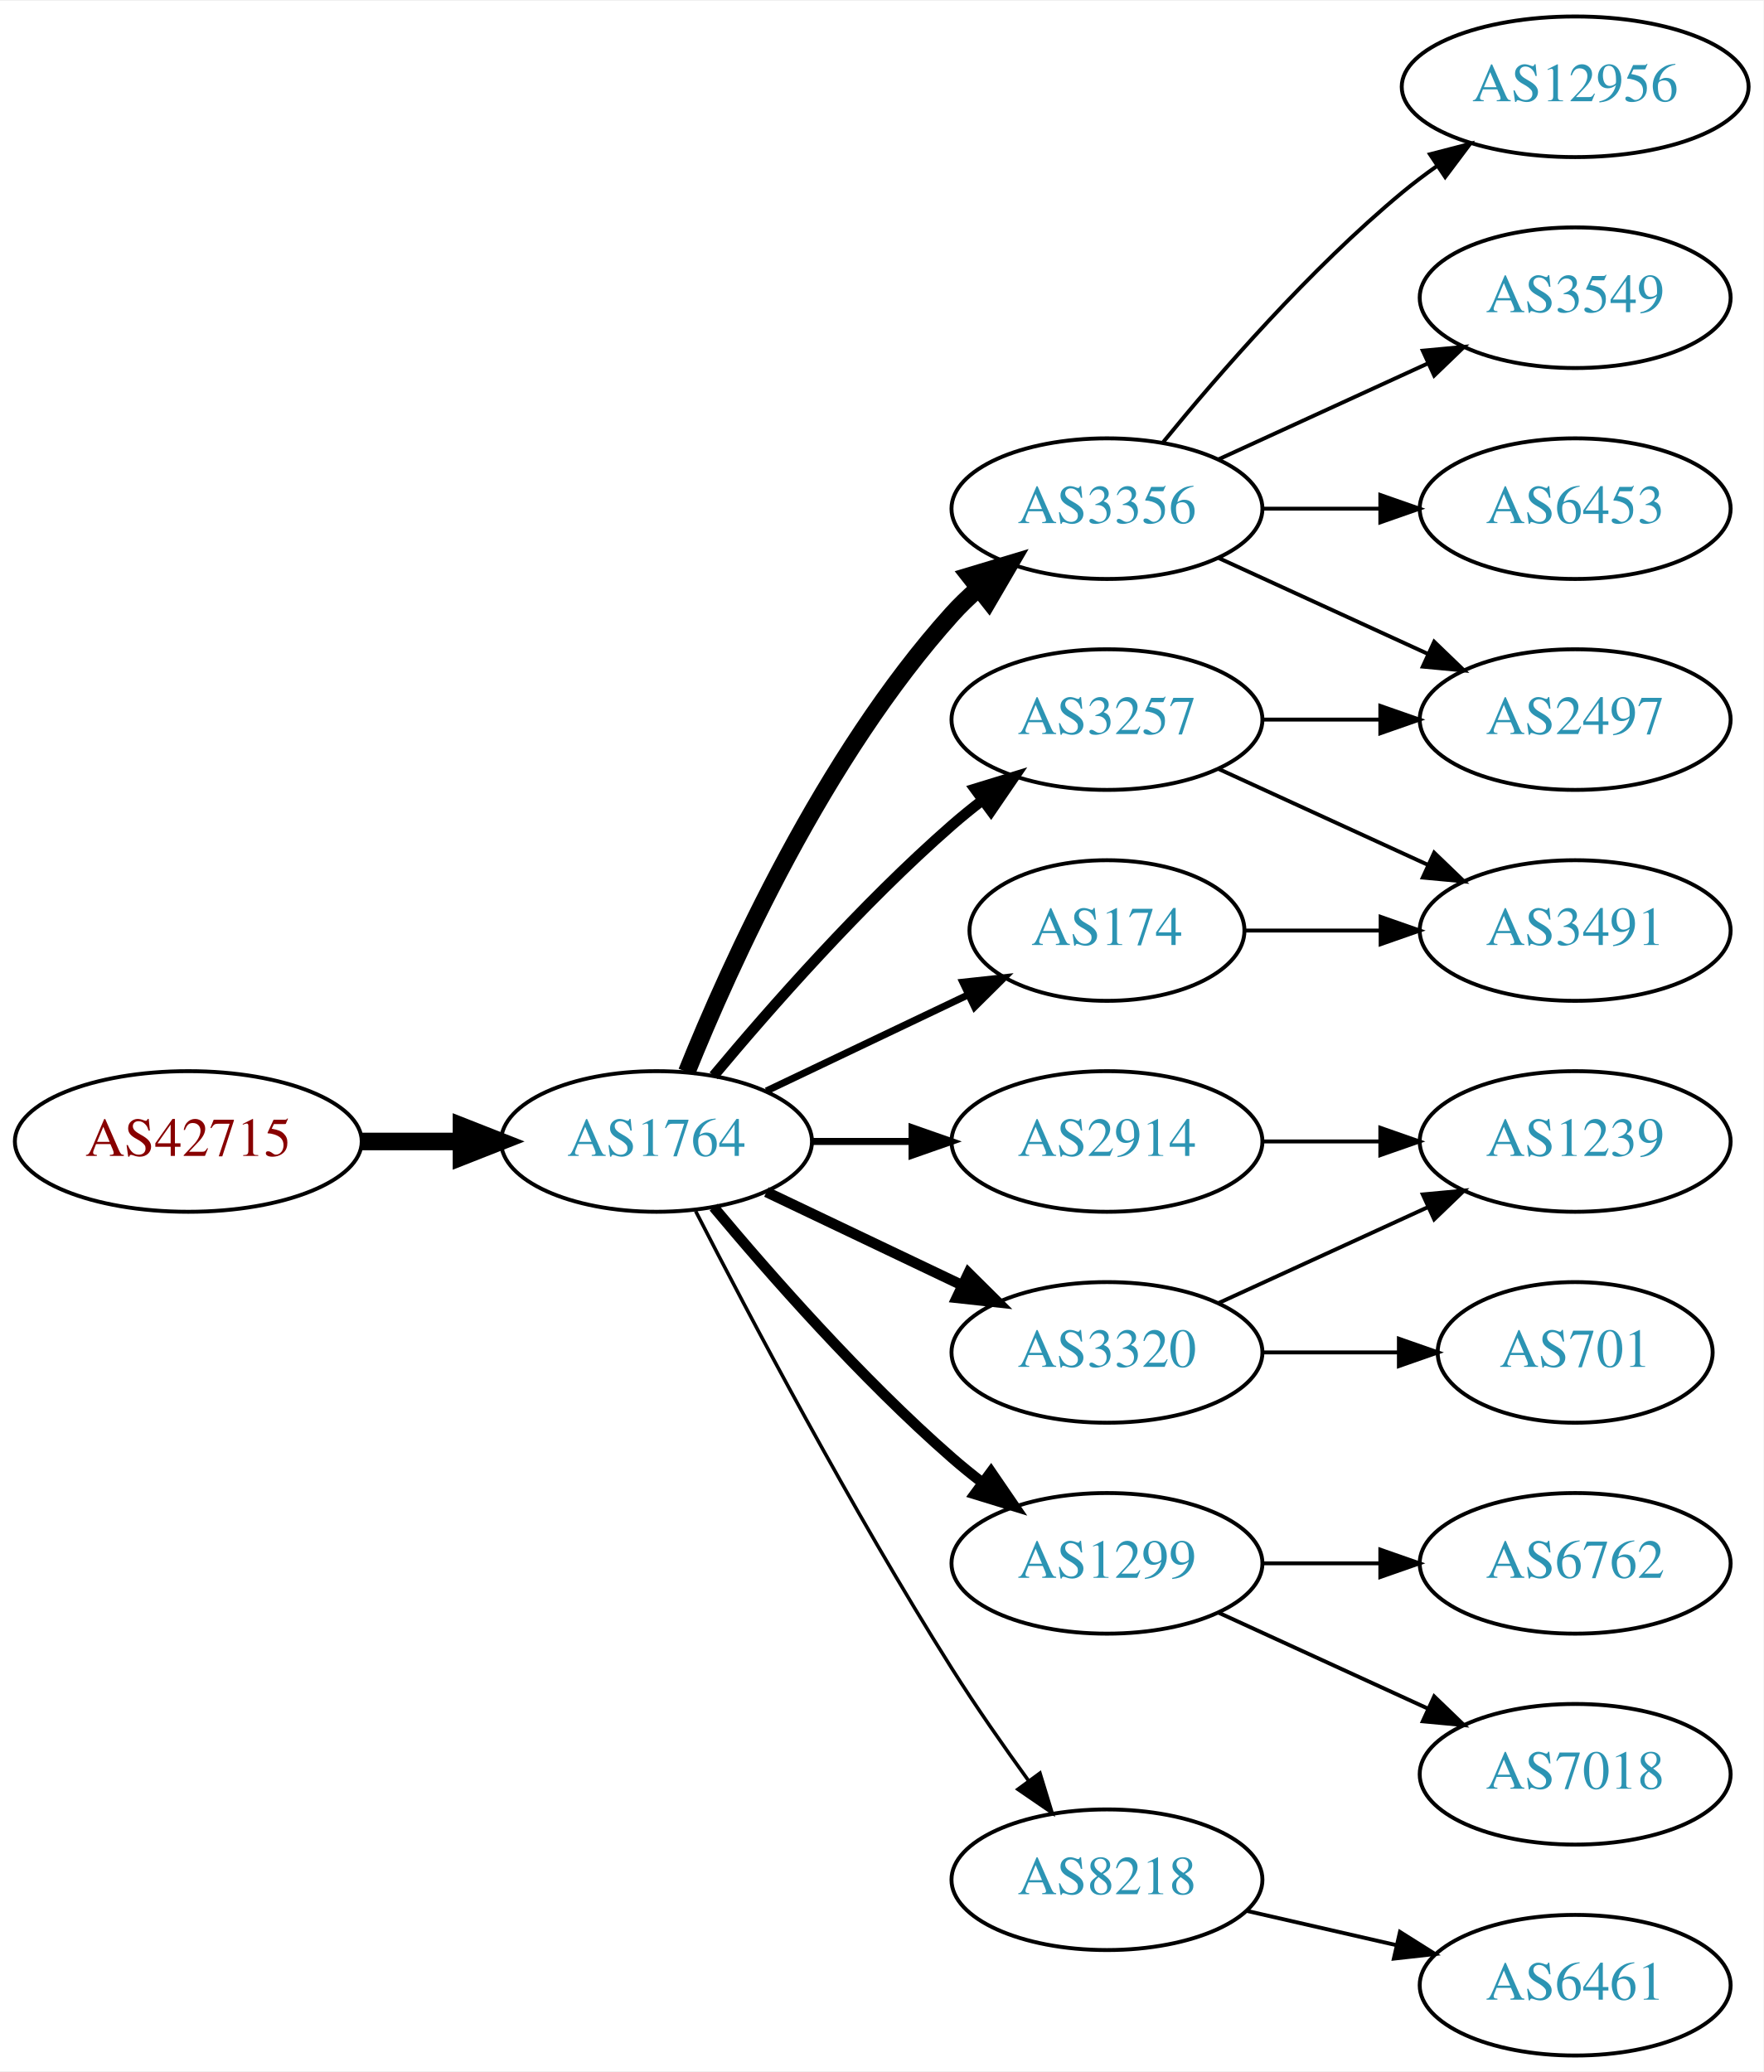
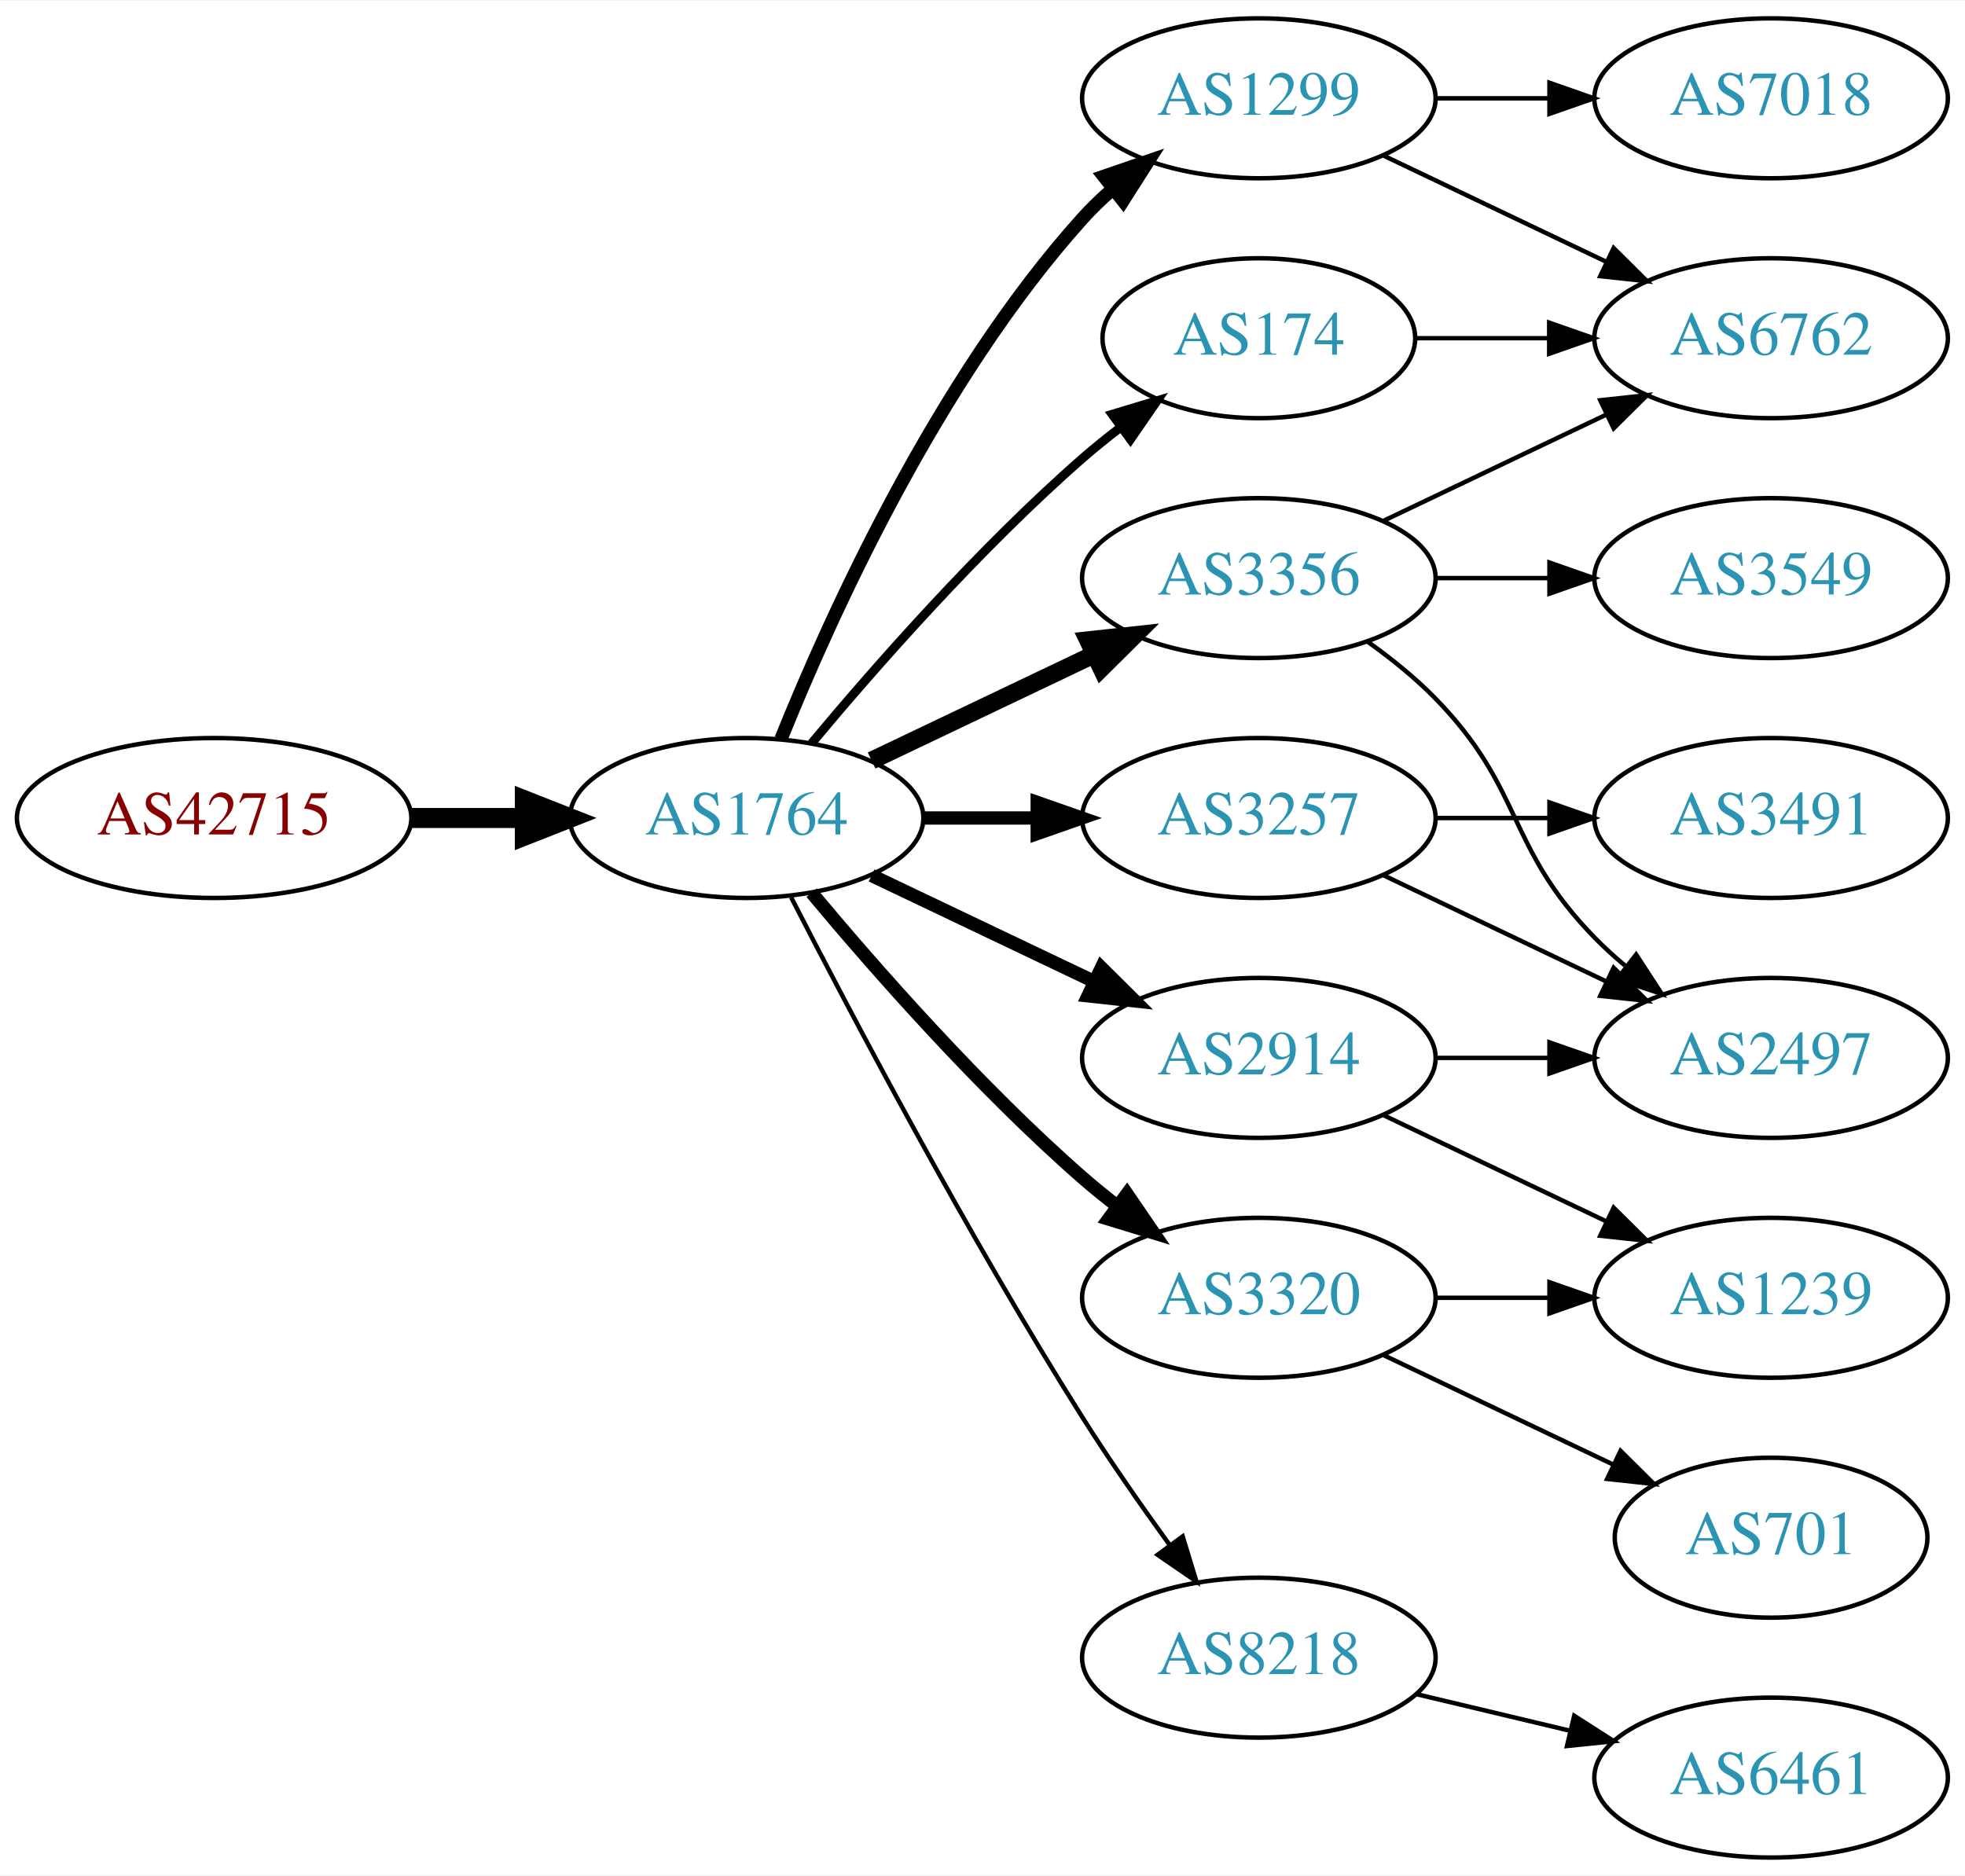
- <svg xmlns="http://www.w3.org/2000/svg" xmlns:xlink="http://www.w3.org/1999/xlink" width="451pt" height="530pt" viewBox="0.00 0.00 451.37 530.00">
-   <g id="graph0" class="graph" transform="scale(1 1) rotate(0) translate(4 526)">
-     <polygon fill="white" stroke="none" points="-4,4 -4,-526 447.37,-526 447.37,4 -4,4" />
+ <svg xmlns="http://www.w3.org/2000/svg" xmlns:xlink="http://www.w3.org/1999/xlink" width="442pt" height="422pt" viewBox="0.00 0.00 442.27 422.00">
+   <g id="graph0" class="graph" transform="scale(1 1) rotate(0) translate(4 418)">
+     <polygon fill="white" stroke="none" points="-4,4 -4,-418 438.271,-418 438.271,4 -4,4" />
    <g id="node1" class="node">
      <g id="a_node1">
        <a xlink:href="/asn/42715" xlink:title="AS42715 ~ Crosat Austria GmbH [AT]">
          <ellipse fill="#ffffff" stroke="black" cx="44.196" cy="-234" rx="44.393" ry="18" />
          <text text-anchor="middle" x="44.196" y="-230.3" font-family="Times,serif" font-size="14.00" fill="#880000">AS42715</text>
        </a>
      </g>
    </g>
    <g id="node2" class="node">
      <g id="a_node2">
        <a xlink:href="/asn/1764" xlink:title="AS1764 ~ NEXTLAYER-AS [AT]">
          <ellipse fill="#ffffff" stroke="black" cx="164.039" cy="-234" rx="39.794" ry="18" />
          <text text-anchor="middle" x="164.039" y="-230.3" font-family="Times,serif" font-size="14.00" fill="#2c94b3">AS1764</text>
        </a>
      </g>
    </g>
    <g id="edge1" class="edge">
      <path fill="none" stroke="black" stroke-width="4.5" d="M88.407,-234C96.72,-234 105.482,-234 113.965,-234" />
      <polygon fill="black" stroke="black" stroke-width="4.5" points="114.123,-237.938 124.123,-234 114.123,-230.063 114.123,-237.938" />
    </g>
    <g id="node3" class="node">
      <g id="a_node3">
-         <a xlink:href="/asn/3356" xlink:title="AS3356 ~ Level 3 Parent, LLC [US]">
-           <ellipse fill="#ffffff" stroke="black" cx="279.332" cy="-396" rx="39.794" ry="18" />
-           <text text-anchor="middle" x="279.332" y="-392.3" font-family="Times,serif" font-size="14.00" fill="#2c94b3">AS3356</text>
+         <a xlink:href="/asn/174" xlink:title="AS174 ~ Cogent Communications [US]">
+           <ellipse fill="#ffffff" stroke="black" cx="279.332" cy="-342" rx="35.194" ry="18" />
+           <text text-anchor="middle" x="279.332" y="-338.3" font-family="Times,serif" font-size="14.00" fill="#2c94b3">AS174</text>
        </a>
      </g>
    </g>
    <g id="edge2" class="edge">
-       <path fill="none" stroke="black" stroke-width="4.5" d="M171.786,-251.787C182.837,-279.243 206.891,-332.578 239.685,-369 241.688,-371.224 243.906,-373.363 246.239,-375.397" />
-       <polygon fill="black" stroke="black" stroke-width="4.5" points="244.166,-378.777 254.458,-381.873 249.04,-372.591 244.166,-378.777" />
+       <path fill="none" stroke="black" stroke-width="2" d="M178.669,-250.817C192.951,-267.929 216.498,-294.745 239.685,-315 242.355,-317.332 245.228,-319.648 248.158,-321.886" />
+       <polygon fill="black" stroke="black" stroke-width="2" points="246.309,-324.87 256.449,-327.939 250.436,-319.216 246.309,-324.87" />
    </g>
    <g id="node4" class="node">
      <g id="a_node4">
-         <a xlink:href="/asn/3320" xlink:title="AS3320 ~ DTAG [DE]">
-           <ellipse fill="#ffffff" stroke="black" cx="279.332" cy="-180" rx="39.794" ry="18" />
-           <text text-anchor="middle" x="279.332" y="-176.3" font-family="Times,serif" font-size="14.00" fill="#2c94b3">AS3320</text>
-         </a>
-       </g>
-     </g>
-     <g id="edge3" class="edge">
-       <path fill="none" stroke="black" stroke-width="2.7" d="M192.175,-221.066C207.169,-213.919 225.99,-204.948 242.213,-197.215" />
-       <polygon fill="black" stroke="black" stroke-width="2.7" points="243.895,-200.291 251.417,-192.829 240.884,-193.972 243.895,-200.291" />
-     </g>
-     <g id="node5" class="node">
-       <g id="a_node5">
-         <a xlink:href="/asn/1299" xlink:title="AS1299 ~ Telia Carrier [EU]">
-           <ellipse fill="#ffffff" stroke="black" cx="279.332" cy="-126" rx="39.794" ry="18" />
-           <text text-anchor="middle" x="279.332" y="-122.3" font-family="Times,serif" font-size="14.00" fill="#2c94b3">AS1299</text>
-         </a>
-       </g>
-     </g>
-     <g id="edge4" class="edge">
-       <path fill="none" stroke="black" stroke-width="2.7" d="M178.669,-217.183C192.951,-200.071 216.498,-173.255 239.685,-153 242.151,-150.846 244.789,-148.706 247.487,-146.628" />
-       <polygon fill="black" stroke="black" stroke-width="2.7" points="249.66,-149.375 255.641,-140.63 245.512,-143.736 249.66,-149.375" />
-     </g>
-     <g id="node6" class="node">
-       <g id="a_node6">
-         <a xlink:href="/asn/2914" xlink:title="AS2914 ~ NTT America, Inc. [US]">
-           <ellipse fill="#ffffff" stroke="black" cx="279.332" cy="-234" rx="39.794" ry="18" />
-           <text text-anchor="middle" x="279.332" y="-230.3" font-family="Times,serif" font-size="14.00" fill="#2c94b3">AS2914</text>
-         </a>
-       </g>
-     </g>
-     <g id="edge5" class="edge">
-       <path fill="none" stroke="black" stroke-width="1.8" d="M203.711,-234C211.914,-234 220.678,-234 229.21,-234" />
-       <polygon fill="black" stroke="black" stroke-width="1.8" points="229.449,-237.5 239.449,-234 229.449,-230.5 229.449,-237.5" />
-     </g>
-     <g id="node7" class="node">
-       <g id="a_node7">
-         <a xlink:href="/asn/174" xlink:title="AS174 ~ Cogent Communications [US]">
-           <ellipse fill="#ffffff" stroke="black" cx="279.332" cy="-288" rx="35.194" ry="18" />
-           <text text-anchor="middle" x="279.332" y="-284.3" font-family="Times,serif" font-size="14.00" fill="#2c94b3">AS174</text>
-         </a>
-       </g>
-     </g>
-     <g id="edge6" class="edge">
-       <path fill="none" stroke="black" stroke-width="1.8" d="M192.175,-246.934C207.607,-254.29 227.092,-263.577 243.628,-271.459" />
-       <polygon fill="black" stroke="black" stroke-width="1.8" points="242.436,-274.768 252.969,-275.911 245.448,-268.449 242.436,-274.768" />
-     </g>
-     <g id="node8" class="node">
-       <g id="a_node8">
        <a xlink:href="/asn/8218" xlink:title="AS8218 ~ legacy Neotelecoms [FR]">
          <ellipse fill="#ffffff" stroke="black" cx="279.332" cy="-45" rx="39.794" ry="18" />
          <text text-anchor="middle" x="279.332" y="-41.3" font-family="Times,serif" font-size="14.00" fill="#2c94b3">AS8218</text>
        </a>
      </g>
    </g>
+     <g id="edge3" class="edge">
+       <path fill="none" stroke="black" d="M174.065,-216.148C187.501,-189.945 213.95,-139.763 239.685,-99 245.748,-89.396 252.868,-79.187 259.333,-70.261" />
+       <polygon fill="black" stroke="black" points="262.185,-72.291 265.276,-62.157 256.54,-68.152 262.185,-72.291" />
+     </g>
+     <g id="node5" class="node">
+       <g id="a_node5">
+         <a xlink:href="/asn/2914" xlink:title="AS2914 ~ NTT America, Inc. [US]">
+           <ellipse fill="#ffffff" stroke="black" cx="279.332" cy="-180" rx="39.794" ry="18" />
+           <text text-anchor="middle" x="279.332" y="-176.3" font-family="Times,serif" font-size="14.00" fill="#2c94b3">AS2914</text>
+         </a>
+       </g>
+     </g>
+     <g id="edge4" class="edge">
+       <path fill="none" stroke="black" stroke-width="3" d="M192.175,-221.066C207.169,-213.919 225.99,-204.948 242.213,-197.215" />
+       <polygon fill="black" stroke="black" stroke-width="3" points="243.895,-200.291 251.417,-192.829 240.884,-193.972 243.895,-200.291" />
+     </g>
+     <g id="node6" class="node">
+       <g id="a_node6">
+         <a xlink:href="/asn/3356" xlink:title="AS3356 ~ Level 3 Parent, LLC [US]">
+           <ellipse fill="#ffffff" stroke="black" cx="279.332" cy="-288" rx="39.794" ry="18" />
+           <text text-anchor="middle" x="279.332" y="-284.3" font-family="Times,serif" font-size="14.00" fill="#2c94b3">AS3356</text>
+         </a>
+       </g>
+     </g>
+     <g id="edge5" class="edge">
+       <path fill="none" stroke="black" stroke-width="4" d="M192.175,-246.934C207.169,-254.081 225.99,-263.052 242.213,-270.785" />
+       <polygon fill="black" stroke="black" stroke-width="4" points="240.884,-274.028 251.417,-275.171 243.895,-267.709 240.884,-274.028" />
+     </g>
+     <g id="node7" class="node">
+       <g id="a_node7">
+         <a xlink:href="/asn/3320" xlink:title="AS3320 ~ DTAG [DE]">
+           <ellipse fill="#ffffff" stroke="black" cx="279.332" cy="-126" rx="39.794" ry="18" />
+           <text text-anchor="middle" x="279.332" y="-122.3" font-family="Times,serif" font-size="14.00" fill="#2c94b3">AS3320</text>
+         </a>
+       </g>
+     </g>
+     <g id="edge6" class="edge">
+       <path fill="none" stroke="black" stroke-width="3" d="M178.669,-217.183C192.951,-200.071 216.498,-173.255 239.685,-153 242.151,-150.846 244.789,-148.706 247.487,-146.628" />
+       <polygon fill="black" stroke="black" stroke-width="3" points="249.66,-149.375 255.641,-140.63 245.512,-143.736 249.66,-149.375" />
+     </g>
+     <g id="node8" class="node">
+       <g id="a_node8">
+         <a xlink:href="/asn/3257" xlink:title="AS3257 ~ GTT [DE]">
+           <ellipse fill="#ffffff" stroke="black" cx="279.332" cy="-234" rx="39.794" ry="18" />
+           <text text-anchor="middle" x="279.332" y="-230.3" font-family="Times,serif" font-size="14.00" fill="#2c94b3">AS3257</text>
+         </a>
+       </g>
+     </g>
    <g id="edge7" class="edge">
-       <path fill="none" stroke="black" stroke-width="0.9" d="M174.065,-216.148C187.501,-189.945 213.95,-139.763 239.685,-99 245.748,-89.396 252.868,-79.187 259.333,-70.261" />
-       <polygon fill="black" stroke="black" stroke-width="0.9" points="262.185,-72.291 265.276,-62.157 256.54,-68.152 262.185,-72.291" />
+       <path fill="none" stroke="black" stroke-width="3" d="M203.711,-234C211.914,-234 220.678,-234 229.21,-234" />
+       <polygon fill="black" stroke="black" stroke-width="3" points="229.449,-237.5 239.449,-234 229.449,-230.5 229.449,-237.5" />
    </g>
    <g id="node9" class="node">
      <g id="a_node9">
-         <a xlink:href="/asn/3257" xlink:title="AS3257 ~ GTT [DE]">
-           <ellipse fill="#ffffff" stroke="black" cx="279.332" cy="-342" rx="39.794" ry="18" />
-           <text text-anchor="middle" x="279.332" y="-338.3" font-family="Times,serif" font-size="14.00" fill="#2c94b3">AS3257</text>
+         <a xlink:href="/asn/1299" xlink:title="AS1299 ~ Telia Carrier [EU]">
+           <ellipse fill="#ffffff" stroke="black" cx="279.332" cy="-396" rx="39.794" ry="18" />
+           <text text-anchor="middle" x="279.332" y="-392.3" font-family="Times,serif" font-size="14.00" fill="#2c94b3">AS1299</text>
        </a>
      </g>
    </g>
    <g id="edge8" class="edge">
-       <path fill="none" stroke="black" stroke-width="2.7" d="M178.669,-250.817C192.951,-267.929 216.498,-294.745 239.685,-315 242.151,-317.154 244.789,-319.294 247.487,-321.372" />
-       <polygon fill="black" stroke="black" stroke-width="2.7" points="245.512,-324.264 255.641,-327.37 249.66,-318.625 245.512,-324.264" />
+       <path fill="none" stroke="black" stroke-width="3" d="M171.786,-251.787C182.837,-279.243 206.891,-332.578 239.685,-369 241.688,-371.224 243.906,-373.363 246.239,-375.397" />
+       <polygon fill="black" stroke="black" stroke-width="3" points="244.437,-378.433 254.458,-381.873 248.769,-372.935 244.437,-378.433" />
+     </g>
+     <g id="node14" class="node">
+       <g id="a_node14">
+         <a xlink:href="/asn/6762" xlink:title="AS6762 ~ TELECOM ITALIA SPARKLE S.p.A. [IT]">
+           <ellipse fill="#ffffff" stroke="black" cx="394.625" cy="-342" rx="39.794" ry="18" />
+           <text text-anchor="middle" x="394.625" y="-338.3" font-family="Times,serif" font-size="14.00" fill="#2c94b3">AS6762</text>
+         </a>
+       </g>
+     </g>
+     <g id="edge15" class="edge">
+       <path fill="none" stroke="black" d="M314.631,-342C324.008,-342 334.358,-342 344.393,-342" />
+       <polygon fill="black" stroke="black" points="344.681,-345.5 354.681,-342 344.681,-338.5 344.681,-345.5" />
    </g>
    <g id="node10" class="node">
      <g id="a_node10">
-         <a xlink:href="/asn/6453" xlink:title="AS6453 ~ TATA COMMUNICATIONS (AMERICA) INC [US]">
-           <ellipse fill="#ffffff" stroke="black" cx="399.174" cy="-396" rx="39.794" ry="18" />
-           <text text-anchor="middle" x="399.174" y="-392.3" font-family="Times,serif" font-size="14.00" fill="#2c94b3">AS6453</text>
+         <a xlink:href="/asn/6461" xlink:title="AS6461 ~ Zayo Bandwidth [US]">
+           <ellipse fill="#ffffff" stroke="black" cx="394.625" cy="-18" rx="39.794" ry="18" />
+           <text text-anchor="middle" x="394.625" y="-14.3" font-family="Times,serif" font-size="14.00" fill="#2c94b3">AS6461</text>
        </a>
      </g>
    </g>
    <g id="edge9" class="edge">
-       <path fill="none" stroke="black" d="M319.244,-396C328.798,-396 339.147,-396 349.11,-396" />
-       <polygon fill="black" stroke="black" points="349.302,-399.5 359.302,-396 349.302,-392.5 349.302,-399.5" />
+       <path fill="none" stroke="black" d="M314.939,-36.752C325.81,-34.162 337.964,-31.265 349.407,-28.538" />
+       <polygon fill="black" stroke="black" points="350.313,-31.92 359.229,-26.197 348.69,-25.111 350.313,-31.92" />
    </g>
    <g id="node11" class="node">
      <g id="a_node11">
-         <a xlink:href="/asn/2497" xlink:title="AS2497 ~ Internet Initiative Japan Inc. [JP]">
-           <ellipse fill="#ffffff" stroke="black" cx="399.174" cy="-342" rx="39.794" ry="18" />
-           <text text-anchor="middle" x="399.174" y="-338.3" font-family="Times,serif" font-size="14.00" fill="#2c94b3">AS2497</text>
+         <a xlink:href="/asn/1239" xlink:title="AS1239 ~ Sprint [US]">
+           <ellipse fill="#ffffff" stroke="black" cx="394.625" cy="-126" rx="39.794" ry="18" />
+           <text text-anchor="middle" x="394.625" y="-122.3" font-family="Times,serif" font-size="14.00" fill="#2c94b3">AS1239</text>
        </a>
      </g>
    </g>
    <g id="edge10" class="edge">
-       <path fill="none" stroke="black" d="M307.96,-383.339C323.917,-376.027 344.188,-366.739 361.471,-358.819" />
-       <polygon fill="black" stroke="black" points="363.085,-361.929 370.718,-354.581 360.169,-355.565 363.085,-361.929" />
+       <path fill="none" stroke="black" d="M307.468,-167.066C322.462,-159.919 341.283,-150.948 357.506,-143.215" />
+       <polygon fill="black" stroke="black" points="359.188,-146.291 366.71,-138.829 356.177,-139.972 359.188,-146.291" />
    </g>
    <g id="node12" class="node">
      <g id="a_node12">
-         <a xlink:href="/asn/12956" xlink:title="AS12956 ~ TELXIUS [ES]">
-           <ellipse fill="#ffffff" stroke="black" cx="399.174" cy="-504" rx="44.393" ry="18" />
-           <text text-anchor="middle" x="399.174" y="-500.3" font-family="Times,serif" font-size="14.00" fill="#2c94b3">AS12956</text>
+         <a xlink:href="/asn/2497" xlink:title="AS2497 ~ Internet Initiative Japan Inc. [JP]">
+           <ellipse fill="#ffffff" stroke="black" cx="394.625" cy="-180" rx="39.794" ry="18" />
+           <text text-anchor="middle" x="394.625" y="-176.3" font-family="Times,serif" font-size="14.00" fill="#2c94b3">AS2497</text>
        </a>
      </g>
    </g>
    <g id="edge11" class="edge">
-       <path fill="none" stroke="black" d="M293.751,-413.065C307.865,-430.375 331.28,-457.345 354.978,-477 357.716,-479.271 360.659,-481.494 363.677,-483.63" />
-       <polygon fill="black" stroke="black" points="362.009,-486.725 372.266,-489.379 365.903,-480.908 362.009,-486.725" />
+       <path fill="none" stroke="black" d="M319.004,-180C327.207,-180 335.971,-180 344.503,-180" />
+       <polygon fill="black" stroke="black" points="344.742,-183.5 354.742,-180 344.742,-176.5 344.742,-183.5" />
+     </g>
+     <g id="edge12" class="edge">
+       <path fill="none" stroke="black" d="M303.926,-273.611C309.182,-269.852 314.513,-265.563 318.978,-261 339.151,-240.383 334.806,-227.617 354.978,-207 357.071,-204.861 359.354,-202.782 361.731,-200.79" />
+       <polygon fill="black" stroke="black" points="364.249,-203.268 370.031,-194.389 359.974,-197.725 364.249,-203.268" />
    </g>
    <g id="node13" class="node">
      <g id="a_node13">
        <a xlink:href="/asn/3549" xlink:title="AS3549 ~ Level 3 Parent, LLC [US]">
-           <ellipse fill="#ffffff" stroke="black" cx="399.174" cy="-450" rx="39.794" ry="18" />
-           <text text-anchor="middle" x="399.174" y="-446.3" font-family="Times,serif" font-size="14.00" fill="#2c94b3">AS3549</text>
-         </a>
-       </g>
-     </g>
-     <g id="edge12" class="edge">
-       <path fill="none" stroke="black" d="M307.96,-408.661C323.917,-415.973 344.188,-425.261 361.471,-433.181" />
-       <polygon fill="black" stroke="black" points="360.169,-436.435 370.718,-437.419 363.085,-430.071 360.169,-436.435" />
-     </g>
-     <g id="node14" class="node">
-       <g id="a_node14">
-         <a xlink:href="/asn/1239" xlink:title="AS1239 ~ Sprint [US]">
-           <ellipse fill="#ffffff" stroke="black" cx="399.174" cy="-234" rx="39.794" ry="18" />
-           <text text-anchor="middle" x="399.174" y="-230.3" font-family="Times,serif" font-size="14.00" fill="#2c94b3">AS1239</text>
+           <ellipse fill="#ffffff" stroke="black" cx="394.625" cy="-288" rx="39.794" ry="18" />
+           <text text-anchor="middle" x="394.625" y="-284.3" font-family="Times,serif" font-size="14.00" fill="#2c94b3">AS3549</text>
        </a>
      </g>
    </g>
    <g id="edge13" class="edge">
-       <path fill="none" stroke="black" d="M307.96,-192.661C323.917,-199.973 344.188,-209.261 361.471,-217.181" />
-       <polygon fill="black" stroke="black" points="360.169,-220.435 370.718,-221.419 363.085,-214.071 360.169,-220.435" />
+       <path fill="none" stroke="black" d="M319.004,-288C327.207,-288 335.971,-288 344.503,-288" />
+       <polygon fill="black" stroke="black" points="344.742,-291.5 354.742,-288 344.742,-284.5 344.742,-291.5" />
+     </g>
+     <g id="edge14" class="edge">
+       <path fill="none" stroke="black" d="M307.468,-300.934C322.462,-308.081 341.283,-317.052 357.506,-324.785" />
+       <polygon fill="black" stroke="black" points="356.177,-328.028 366.71,-329.171 359.188,-321.709 356.177,-328.028" />
+     </g>
+     <g id="edge19" class="edge">
+       <path fill="none" stroke="black" d="M319.004,-126C327.207,-126 335.971,-126 344.503,-126" />
+       <polygon fill="black" stroke="black" points="344.742,-129.5 354.742,-126 344.742,-122.5 344.742,-129.5" />
+     </g>
+     <g id="node16" class="node">
+       <g id="a_node16">
+         <a xlink:href="/asn/701" xlink:title="AS701 ~ UUNET [US]">
+           <ellipse fill="#ffffff" stroke="black" cx="394.625" cy="-72" rx="35.194" ry="18" />
+           <text text-anchor="middle" x="394.625" y="-68.3" font-family="Times,serif" font-size="14.00" fill="#2c94b3">AS701</text>
+         </a>
+       </g>
+     </g>
+     <g id="edge18" class="edge">
+       <path fill="none" stroke="black" d="M307.468,-113.066C322.9,-105.71 342.385,-96.423 358.92,-88.541" />
+       <polygon fill="black" stroke="black" points="360.741,-91.551 368.262,-84.089 357.729,-85.232 360.741,-91.551" />
+     </g>
+     <g id="edge17" class="edge">
+       <path fill="none" stroke="black" d="M307.468,-221.066C322.462,-213.919 341.283,-204.948 357.506,-197.215" />
+       <polygon fill="black" stroke="black" points="359.188,-200.291 366.71,-192.829 356.177,-193.972 359.188,-200.291" />
    </g>
    <g id="node15" class="node">
      <g id="a_node15">
-         <a xlink:href="/asn/701" xlink:title="AS701 ~ UUNET [US]">
-           <ellipse fill="#ffffff" stroke="black" cx="399.174" cy="-180" rx="35.194" ry="18" />
-           <text text-anchor="middle" x="399.174" y="-176.3" font-family="Times,serif" font-size="14.00" fill="#2c94b3">AS701</text>
-         </a>
-       </g>
-     </g>
-     <g id="edge14" class="edge">
-       <path fill="none" stroke="black" d="M319.244,-180C330.331,-180 342.491,-180 353.873,-180" />
-       <polygon fill="black" stroke="black" points="354.055,-183.5 364.055,-180 354.055,-176.5 354.055,-183.5" />
-     </g>
-     <g id="node16" class="node">
-       <g id="a_node16">
-         <a xlink:href="/asn/6762" xlink:title="AS6762 ~ TELECOM ITALIA SPARKLE S.p.A. [IT]">
-           <ellipse fill="#ffffff" stroke="black" cx="399.174" cy="-126" rx="39.794" ry="18" />
-           <text text-anchor="middle" x="399.174" y="-122.3" font-family="Times,serif" font-size="14.00" fill="#2c94b3">AS6762</text>
-         </a>
-       </g>
-     </g>
-     <g id="edge15" class="edge">
-       <path fill="none" stroke="black" d="M319.244,-126C328.798,-126 339.147,-126 349.11,-126" />
-       <polygon fill="black" stroke="black" points="349.302,-129.5 359.302,-126 349.302,-122.5 349.302,-129.5" />
+         <a xlink:href="/asn/3491" xlink:title="AS3491 ~ PCCW Global, Inc. [US]">
+           <ellipse fill="#ffffff" stroke="black" cx="394.625" cy="-234" rx="39.794" ry="18" />
+           <text text-anchor="middle" x="394.625" y="-230.3" font-family="Times,serif" font-size="14.00" fill="#2c94b3">AS3491</text>
+         </a>
+       </g>
+     </g>
+     <g id="edge16" class="edge">
+       <path fill="none" stroke="black" d="M319.004,-234C327.207,-234 335.971,-234 344.503,-234" />
+       <polygon fill="black" stroke="black" points="344.742,-237.5 354.742,-234 344.742,-230.5 344.742,-237.5" />
+     </g>
+     <g id="edge20" class="edge">
+       <path fill="none" stroke="black" d="M307.468,-383.066C322.462,-375.919 341.283,-366.948 357.506,-359.215" />
+       <polygon fill="black" stroke="black" points="359.188,-362.291 366.71,-354.829 356.177,-355.972 359.188,-362.291" />
    </g>
    <g id="node17" class="node">
      <g id="a_node17">
        <a xlink:href="/asn/7018" xlink:title="AS7018 ~ AT&amp;T Services, Inc. [US]">
-           <ellipse fill="#ffffff" stroke="black" cx="399.174" cy="-72" rx="39.794" ry="18" />
-           <text text-anchor="middle" x="399.174" y="-68.3" font-family="Times,serif" font-size="14.00" fill="#2c94b3">AS7018</text>
-         </a>
-       </g>
-     </g>
-     <g id="edge16" class="edge">
-       <path fill="none" stroke="black" d="M307.96,-113.339C323.917,-106.027 344.188,-96.739 361.471,-88.819" />
-       <polygon fill="black" stroke="black" points="363.085,-91.929 370.718,-84.581 360.169,-85.565 363.085,-91.929" />
-     </g>
-     <g id="edge17" class="edge">
-       <path fill="none" stroke="black" d="M319.244,-234C328.798,-234 339.147,-234 349.11,-234" />
-       <polygon fill="black" stroke="black" points="349.302,-237.5 359.302,-234 349.302,-230.5 349.302,-237.5" />
-     </g>
-     <g id="node18" class="node">
-       <g id="a_node18">
-         <a xlink:href="/asn/3491" xlink:title="AS3491 ~ PCCW Global, Inc. [US]">
-           <ellipse fill="#ffffff" stroke="black" cx="399.174" cy="-288" rx="39.794" ry="18" />
-           <text text-anchor="middle" x="399.174" y="-284.3" font-family="Times,serif" font-size="14.00" fill="#2c94b3">AS3491</text>
-         </a>
-       </g>
-     </g>
-     <g id="edge18" class="edge">
-       <path fill="none" stroke="black" d="M314.733,-288C325.557,-288 337.725,-288 349.352,-288" />
-       <polygon fill="black" stroke="black" points="349.383,-291.5 359.383,-288 349.383,-284.5 349.383,-291.5" />
-     </g>
-     <g id="node19" class="node">
-       <g id="a_node19">
-         <a xlink:href="/asn/6461" xlink:title="AS6461 ~ Zayo Bandwidth [US]">
-           <ellipse fill="#ffffff" stroke="black" cx="399.174" cy="-18" rx="39.794" ry="18" />
-           <text text-anchor="middle" x="399.174" y="-14.3" font-family="Times,serif" font-size="14.00" fill="#2c94b3">AS6461</text>
-         </a>
-       </g>
-     </g>
-     <g id="edge19" class="edge">
-       <path fill="none" stroke="black" d="M315.051,-37.045C327.051,-34.296 340.672,-31.175 353.364,-28.267" />
-       <polygon fill="black" stroke="black" points="354.33,-31.636 363.296,-25.991 352.767,-24.813 354.33,-31.636" />
+           <ellipse fill="#ffffff" stroke="black" cx="394.625" cy="-396" rx="39.794" ry="18" />
+           <text text-anchor="middle" x="394.625" y="-392.3" font-family="Times,serif" font-size="14.00" fill="#2c94b3">AS7018</text>
+         </a>
+       </g>
    </g>
    <g id="edge21" class="edge">
-       <path fill="none" stroke="black" d="M319.244,-342C328.798,-342 339.147,-342 349.11,-342" />
-       <polygon fill="black" stroke="black" points="349.302,-345.5 359.302,-342 349.302,-338.5 349.302,-345.5" />
-     </g>
-     <g id="edge20" class="edge">
-       <path fill="none" stroke="black" d="M307.96,-329.339C323.917,-322.027 344.188,-312.739 361.471,-304.819" />
-       <polygon fill="black" stroke="black" points="363.085,-307.929 370.718,-300.581 360.169,-301.565 363.085,-307.929" />
+       <path fill="none" stroke="black" d="M319.004,-396C327.207,-396 335.971,-396 344.503,-396" />
+       <polygon fill="black" stroke="black" points="344.742,-399.5 354.742,-396 344.742,-392.5 344.742,-399.5" />
    </g>
  </g>
</svg>
